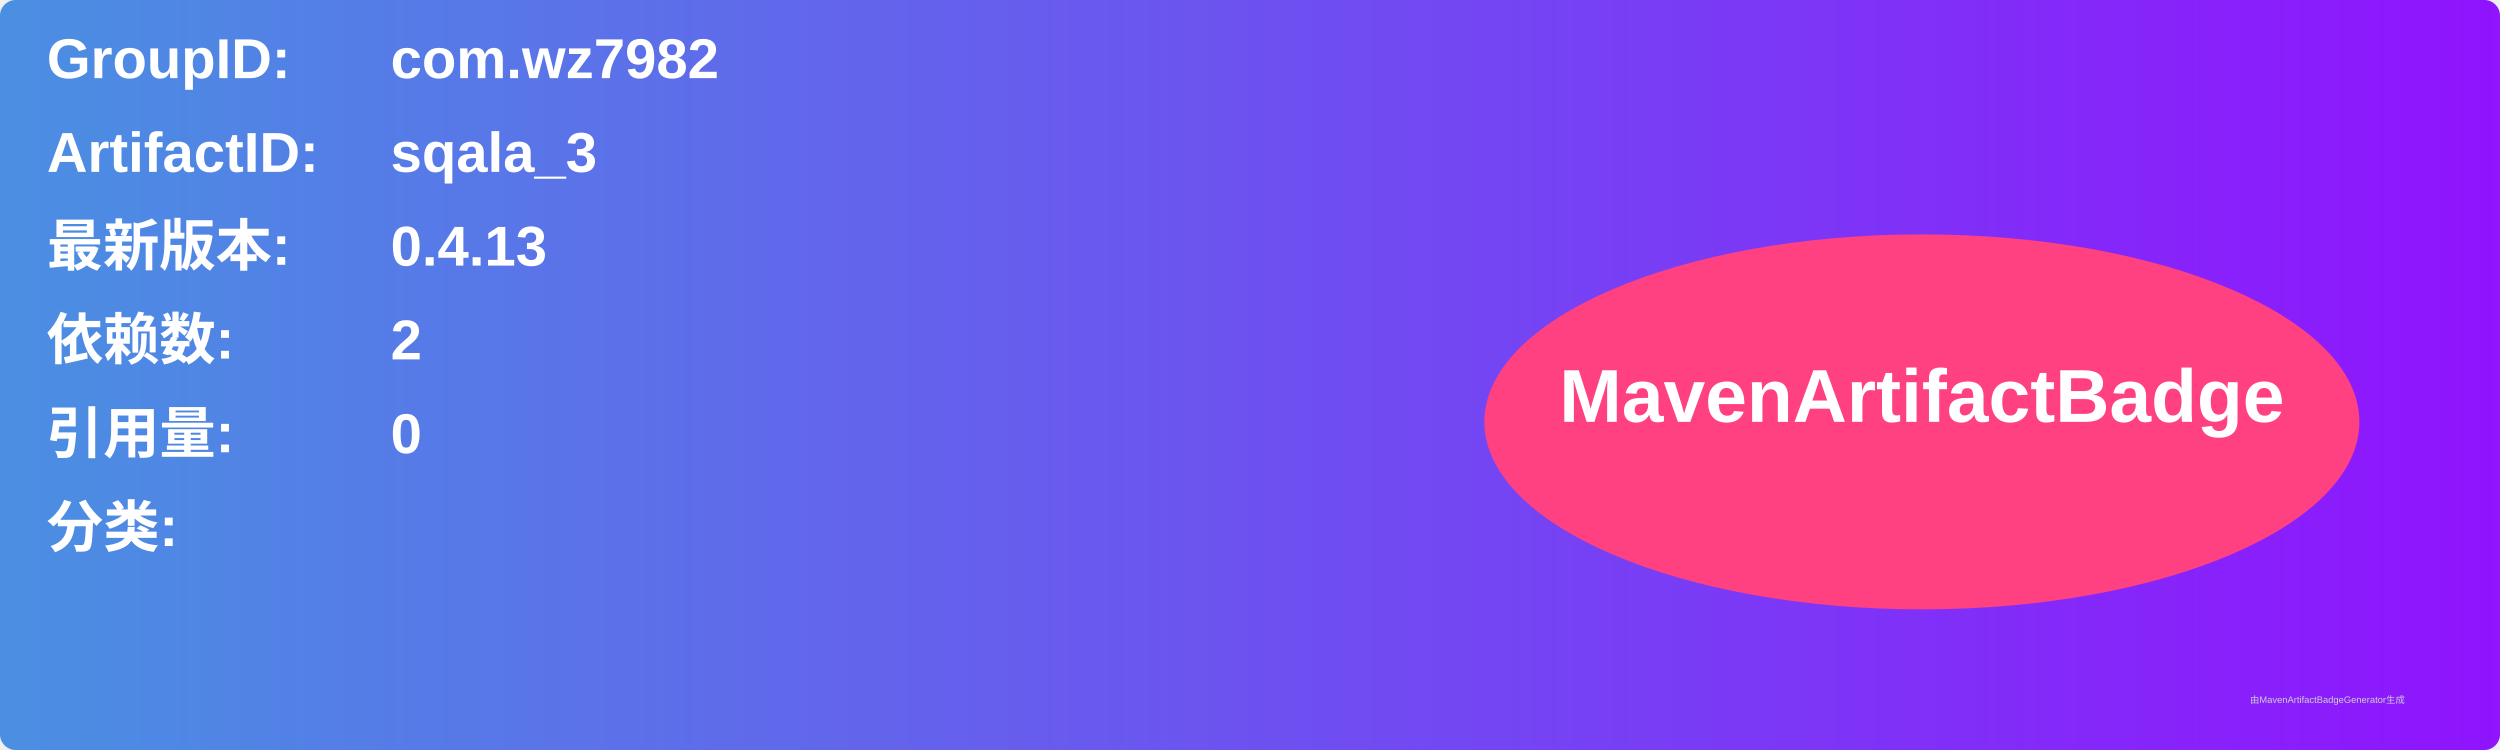
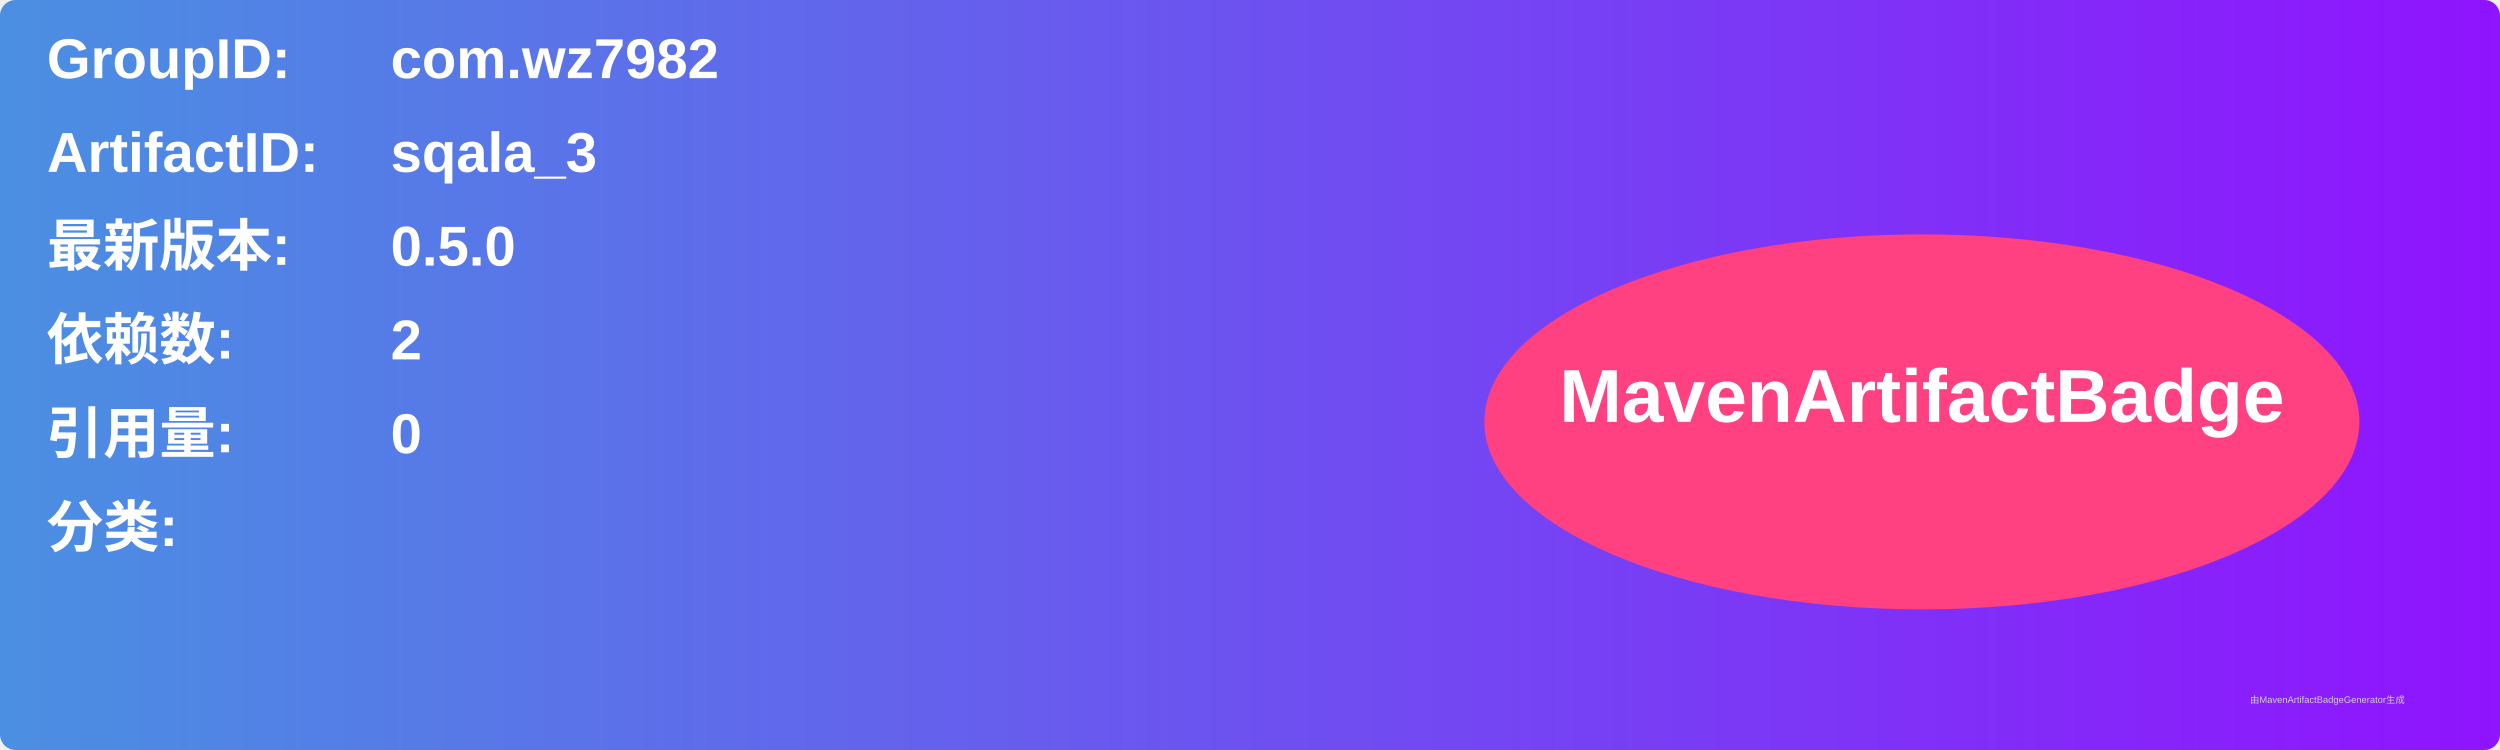
<svg xmlns="http://www.w3.org/2000/svg" width="800" height="240" viewBox="0 0 800 240">
  <linearGradient id="grad" x1="0%" y1="0%" x2="100%" y2="0%">
    <stop offset="0%" stop-color="#4a90e2" />
    <stop offset="100%" stop-color="#9013fe" />
  </linearGradient>
  <rect width="100%" height="100%" rx="5" ry="5" fill="url(#grad)" />
  <g transform="translate(15, 15)">
    <text x="0" y="10" font-family="Arial" font-size="18" fill="white" font-weight="bold" width="260">GroupID:</text>
    <text x="110" y="10" font-family="Arial" font-size="18" fill="white" font-weight="bold" width="460">com.wz7982</text>
    <text x="0" y="40" font-family="Arial" font-size="18" fill="white" font-weight="bold" width="260">ArtifactID:</text>
    <text x="110" y="40" font-family="Arial" font-size="18" fill="white" font-weight="bold" width="460">sqala_3</text>
    <text x="0" y="70" font-family="Arial" font-size="18" fill="white" font-weight="bold">最新版本:</text>
    <text x="110" y="70" font-family="Arial" font-size="18" fill="white" font-weight="bold">
-       <tspan font-weight="bold">0.4.13</tspan>
+       <tspan font-weight="bold">0.5.0</tspan>
    </text>
    <text x="0" y="100" font-family="Arial" font-size="18" fill="white" font-weight="bold">依赖数: </text>
    <text x="110" y="100" font-family="Arial" font-size="18" fill="white">
      <tspan font-weight="bold">2</tspan>
    </text>
    <text x="0" y="130" font-family="Arial" font-size="18" fill="white" font-weight="bold">引用量: </text>
    <text x="110" y="130" font-family="Arial" font-size="18" fill="white">
      <tspan font-weight="bold">0</tspan>
    </text>
    <text x="0" y="160" font-family="Arial" font-size="18" fill="white" font-weight="bold">分类:</text>
    <text x="10" y="190" font-family="Arial" font-size="10" fill="white">
      <tspan font-weight="bold" />
    </text>
    <ellipse cx="600" cy="120" rx="140" ry="60" fill="#ff4081" />
    <text x="600" y="120" text-anchor="middle" font-family="Arial" font-size="24" fill="white" font-weight="bold">MavenArtifactBadge</text>
  </g>
  <text x="720" y="225" font-family="Arial" font-size="3" fill="#d0d0d0">由MavenArtifactBadgeGenerator生成</text>
</svg>
